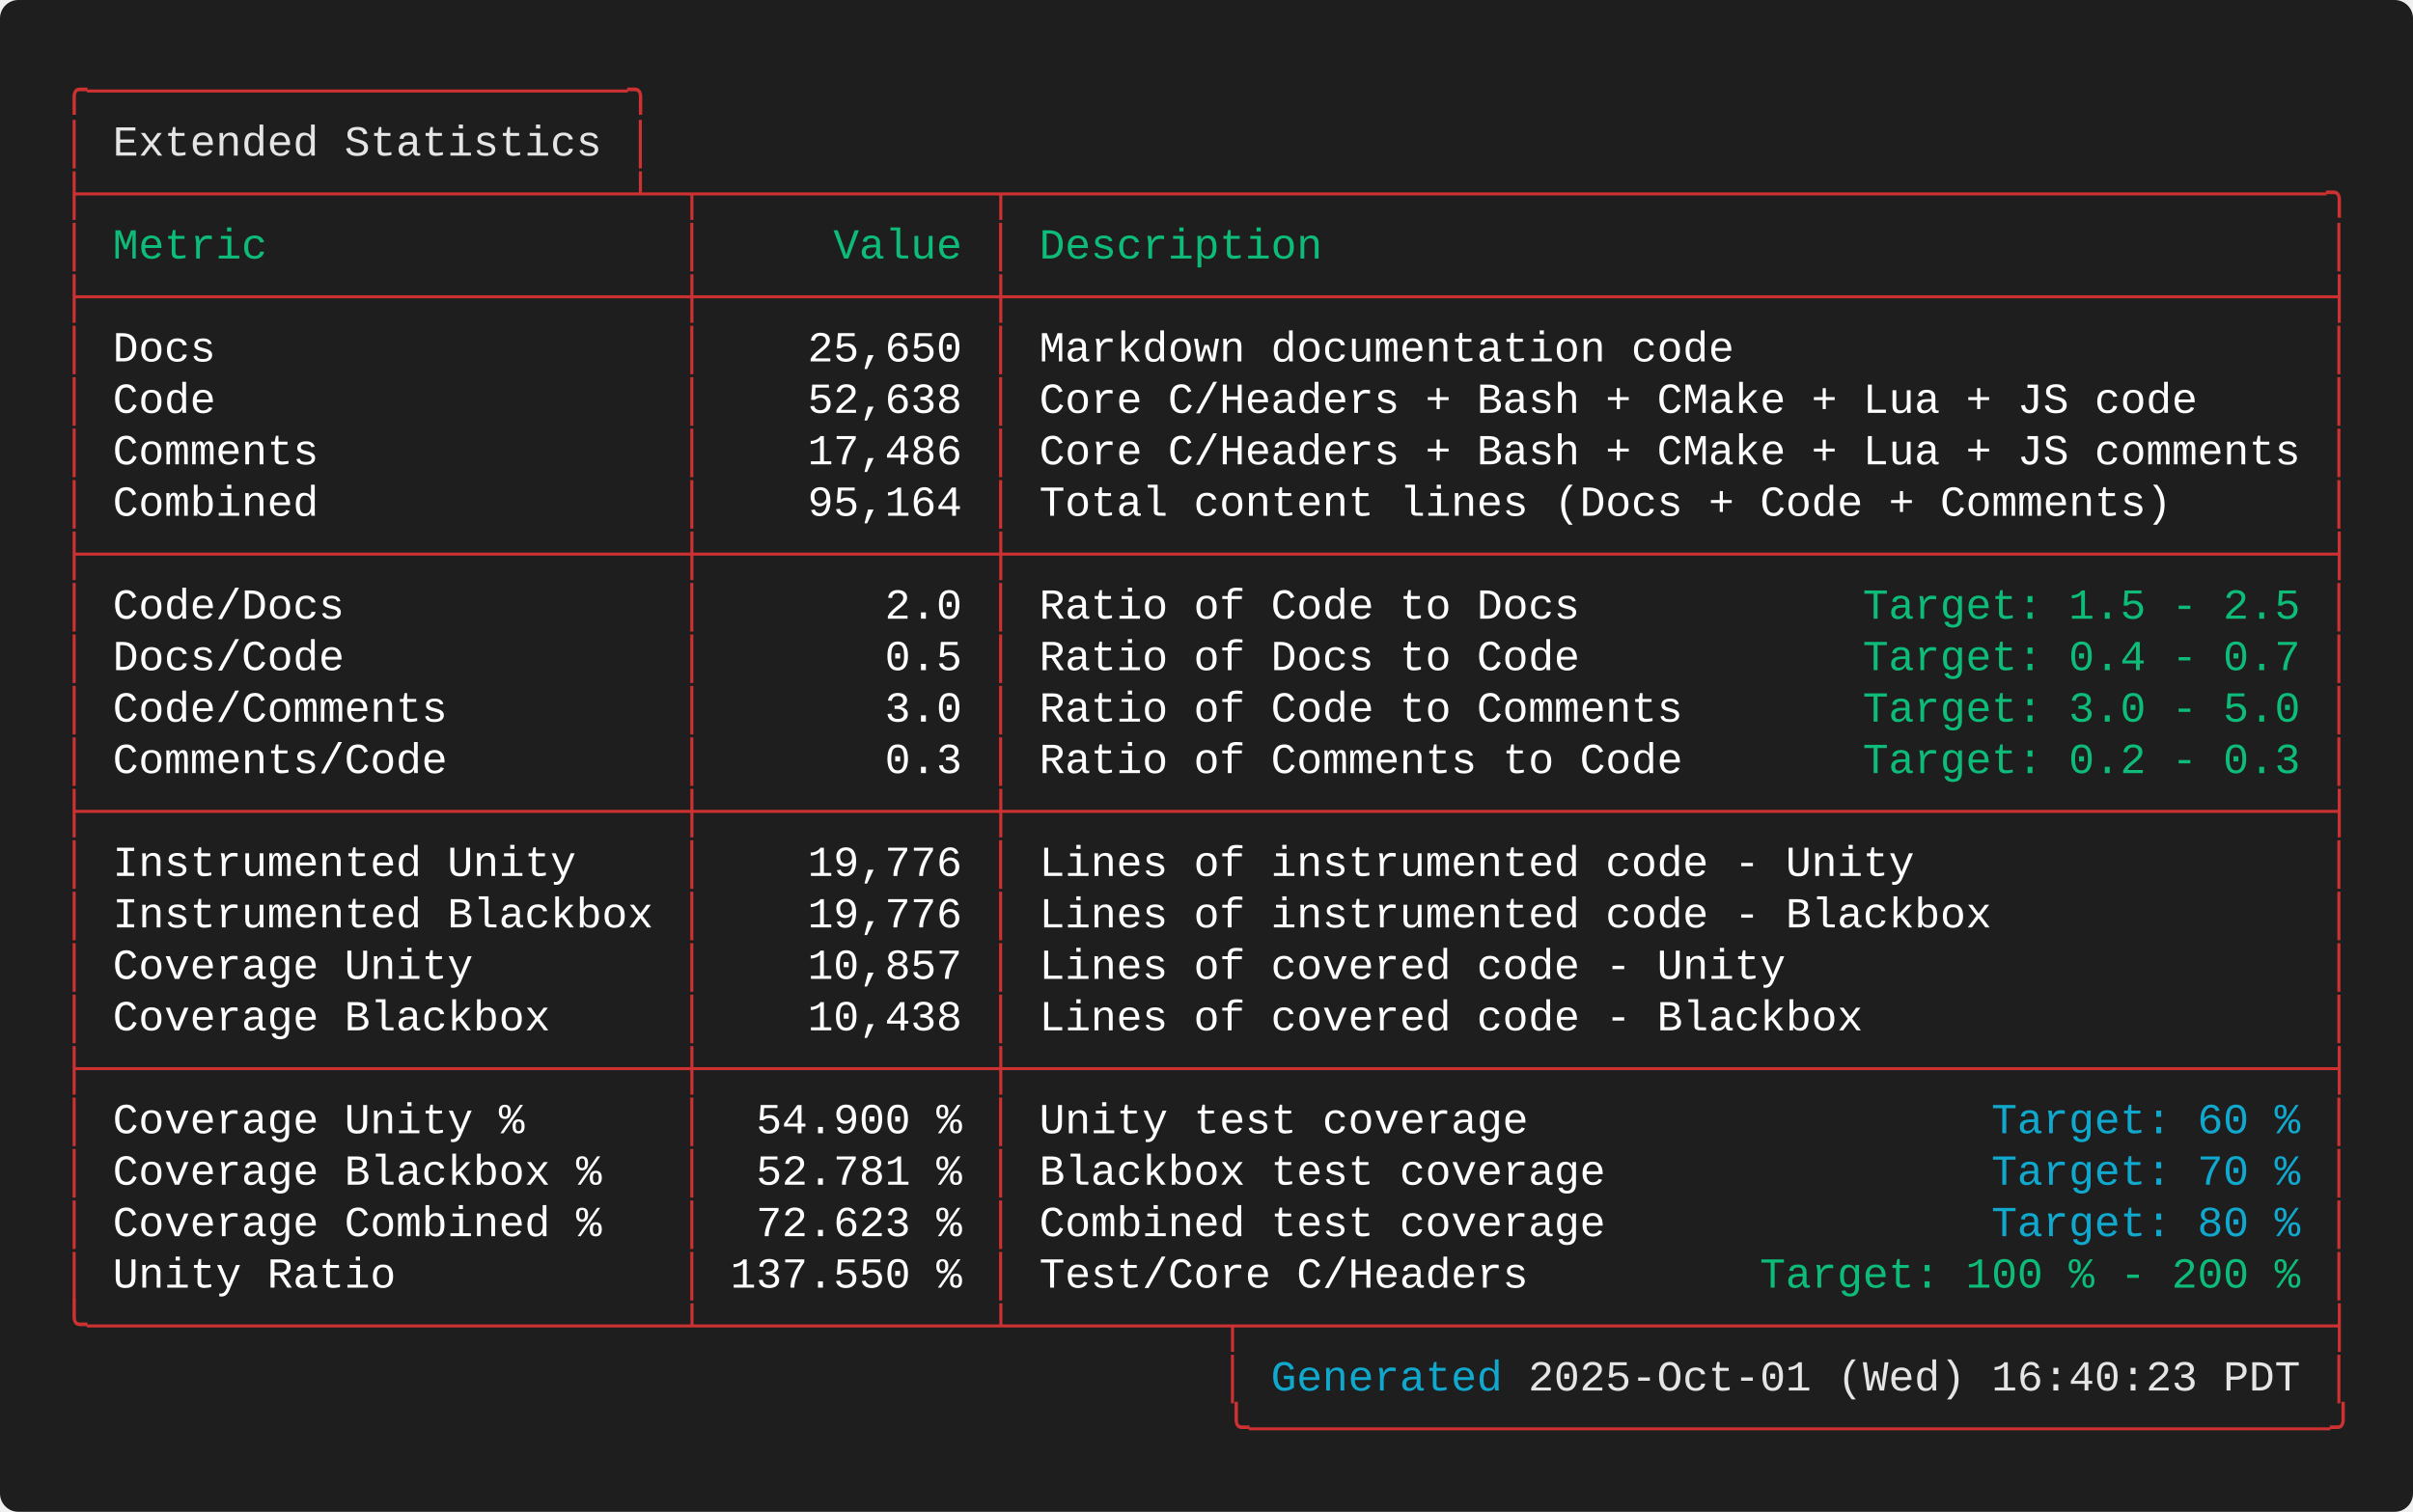
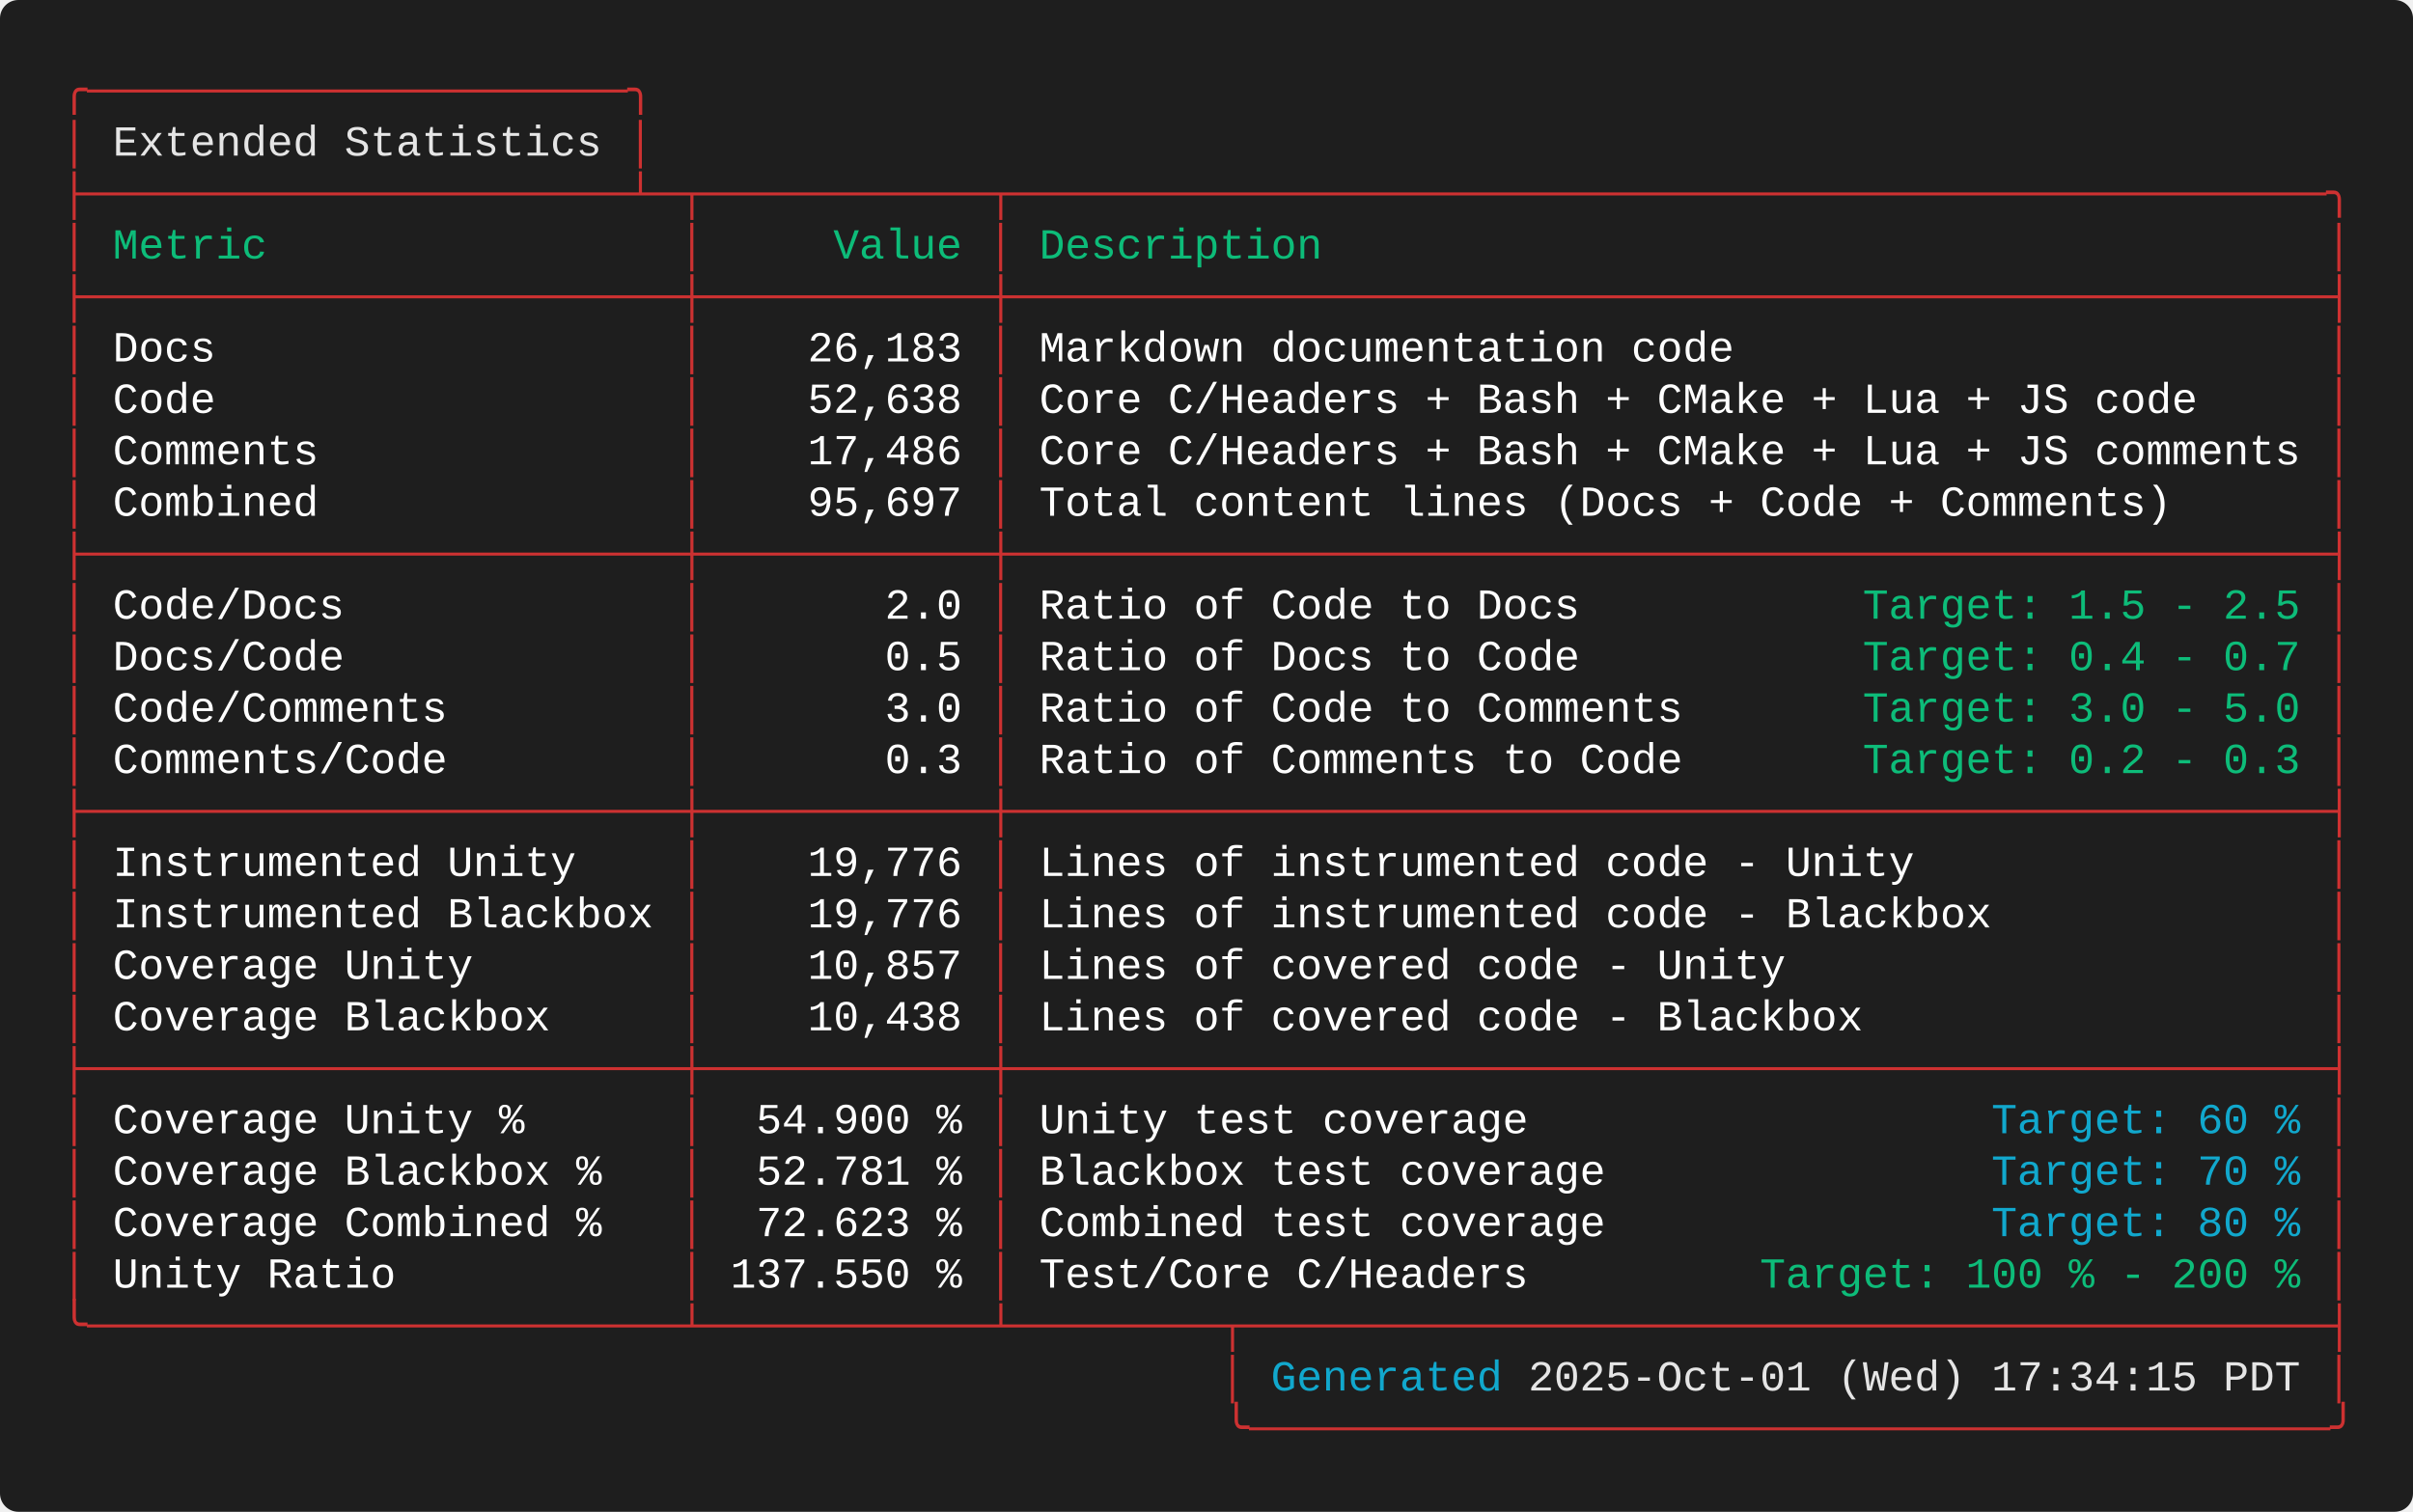
<svg xmlns="http://www.w3.org/2000/svg" width="787.60" height="493.60" viewBox="0 0 787.60 493.60">
  <defs>
    <style type="text/css">.terminal-text { font-family: 'Consolas', 'Consolas', 'Monaco', 'Courier New', monospace; }</style>
  </defs>
  <rect width="100%" height="100%" fill="#1e1e1e" rx="6" />
  <text x="20.00" y="34.00" font-size="14" class="terminal-text" xml:space="preserve" textLength="193.20" lengthAdjust="spacingAndGlyphs" fill="#cd3131">╭─────────────────────╮</text>
  <text x="20.00" y="50.80" font-size="14" class="terminal-text" xml:space="preserve" textLength="16.80" lengthAdjust="spacingAndGlyphs" fill="#cd3131">│ </text>
  <text x="36.80" y="50.80" font-size="14" class="terminal-text" xml:space="preserve" textLength="159.60" lengthAdjust="spacingAndGlyphs" fill="#e5e5e5">Extended Statistics</text>
  <text x="196.40" y="50.80" font-size="14" class="terminal-text" xml:space="preserve" textLength="8.40" lengthAdjust="spacingAndGlyphs" fill="#ffffff"> </text>
  <text x="204.80" y="50.80" font-size="14" class="terminal-text" xml:space="preserve" textLength="8.40" lengthAdjust="spacingAndGlyphs" fill="#cd3131">│</text>
  <text x="20.00" y="67.60" font-size="14" class="terminal-text" xml:space="preserve" textLength="747.60" lengthAdjust="spacingAndGlyphs" fill="#cd3131">├─────────────────────┴─┬───────────┬───────────────────────────────────────────────────╮</text>
  <text x="20.00" y="84.40" font-size="14" class="terminal-text" xml:space="preserve" textLength="8.40" lengthAdjust="spacingAndGlyphs" fill="#cd3131">│</text>
  <text x="28.40" y="84.40" font-size="14" class="terminal-text" xml:space="preserve" textLength="193.20" lengthAdjust="spacingAndGlyphs" fill="#0dbc79"> Metric                </text>
  <text x="221.60" y="84.40" font-size="14" class="terminal-text" xml:space="preserve" textLength="8.40" lengthAdjust="spacingAndGlyphs" fill="#cd3131">│</text>
  <text x="230.00" y="84.40" font-size="14" class="terminal-text" xml:space="preserve" textLength="92.40" lengthAdjust="spacingAndGlyphs" fill="#0dbc79">     Value </text>
  <text x="322.40" y="84.40" font-size="14" class="terminal-text" xml:space="preserve" textLength="8.40" lengthAdjust="spacingAndGlyphs" fill="#cd3131">│</text>
  <text x="330.80" y="84.40" font-size="14" class="terminal-text" xml:space="preserve" textLength="428.40" lengthAdjust="spacingAndGlyphs" fill="#0dbc79"> Description                                       </text>
  <text x="759.20" y="84.40" font-size="14" class="terminal-text" xml:space="preserve" textLength="8.40" lengthAdjust="spacingAndGlyphs" fill="#cd3131">│</text>
  <text x="20.00" y="101.20" font-size="14" class="terminal-text" xml:space="preserve" textLength="747.60" lengthAdjust="spacingAndGlyphs" fill="#cd3131">├───────────────────────┼───────────┼───────────────────────────────────────────────────┤</text>
  <text x="20.00" y="118.00" font-size="14" class="terminal-text" xml:space="preserve" textLength="8.40" lengthAdjust="spacingAndGlyphs" fill="#cd3131">│</text>
  <text x="28.40" y="118.00" font-size="14" class="terminal-text" xml:space="preserve" textLength="193.20" lengthAdjust="spacingAndGlyphs" fill="#ffffff"> Docs                  </text>
  <text x="221.60" y="118.00" font-size="14" class="terminal-text" xml:space="preserve" textLength="8.40" lengthAdjust="spacingAndGlyphs" fill="#cd3131">│</text>
-   <text x="230.00" y="118.00" font-size="14" class="terminal-text" xml:space="preserve" textLength="92.40" lengthAdjust="spacingAndGlyphs" fill="#ffffff">    25,650 </text>
+   <text x="230.00" y="118.00" font-size="14" class="terminal-text" xml:space="preserve" textLength="92.40" lengthAdjust="spacingAndGlyphs" fill="#ffffff">    26,183 </text>
  <text x="322.40" y="118.00" font-size="14" class="terminal-text" xml:space="preserve" textLength="8.40" lengthAdjust="spacingAndGlyphs" fill="#cd3131">│</text>
  <text x="330.80" y="118.00" font-size="14" class="terminal-text" xml:space="preserve" textLength="428.40" lengthAdjust="spacingAndGlyphs" fill="#ffffff"> Markdown documentation code                       </text>
  <text x="759.20" y="118.00" font-size="14" class="terminal-text" xml:space="preserve" textLength="8.40" lengthAdjust="spacingAndGlyphs" fill="#cd3131">│</text>
  <text x="20.00" y="134.80" font-size="14" class="terminal-text" xml:space="preserve" textLength="8.40" lengthAdjust="spacingAndGlyphs" fill="#cd3131">│</text>
  <text x="28.40" y="134.80" font-size="14" class="terminal-text" xml:space="preserve" textLength="193.20" lengthAdjust="spacingAndGlyphs" fill="#ffffff"> Code                  </text>
  <text x="221.60" y="134.80" font-size="14" class="terminal-text" xml:space="preserve" textLength="8.40" lengthAdjust="spacingAndGlyphs" fill="#cd3131">│</text>
  <text x="230.00" y="134.80" font-size="14" class="terminal-text" xml:space="preserve" textLength="92.40" lengthAdjust="spacingAndGlyphs" fill="#ffffff">    52,638 </text>
  <text x="322.40" y="134.80" font-size="14" class="terminal-text" xml:space="preserve" textLength="8.40" lengthAdjust="spacingAndGlyphs" fill="#cd3131">│</text>
  <text x="330.80" y="134.80" font-size="14" class="terminal-text" xml:space="preserve" textLength="428.40" lengthAdjust="spacingAndGlyphs" fill="#ffffff"> Core C/Headers + Bash + CMake + Lua + JS code     </text>
  <text x="759.20" y="134.80" font-size="14" class="terminal-text" xml:space="preserve" textLength="8.40" lengthAdjust="spacingAndGlyphs" fill="#cd3131">│</text>
  <text x="20.00" y="151.60" font-size="14" class="terminal-text" xml:space="preserve" textLength="8.40" lengthAdjust="spacingAndGlyphs" fill="#cd3131">│</text>
  <text x="28.40" y="151.60" font-size="14" class="terminal-text" xml:space="preserve" textLength="193.20" lengthAdjust="spacingAndGlyphs" fill="#ffffff"> Comments              </text>
  <text x="221.60" y="151.60" font-size="14" class="terminal-text" xml:space="preserve" textLength="8.40" lengthAdjust="spacingAndGlyphs" fill="#cd3131">│</text>
  <text x="230.00" y="151.60" font-size="14" class="terminal-text" xml:space="preserve" textLength="92.40" lengthAdjust="spacingAndGlyphs" fill="#ffffff">    17,486 </text>
  <text x="322.40" y="151.60" font-size="14" class="terminal-text" xml:space="preserve" textLength="8.40" lengthAdjust="spacingAndGlyphs" fill="#cd3131">│</text>
  <text x="330.80" y="151.60" font-size="14" class="terminal-text" xml:space="preserve" textLength="428.40" lengthAdjust="spacingAndGlyphs" fill="#ffffff"> Core C/Headers + Bash + CMake + Lua + JS comments </text>
  <text x="759.20" y="151.60" font-size="14" class="terminal-text" xml:space="preserve" textLength="8.40" lengthAdjust="spacingAndGlyphs" fill="#cd3131">│</text>
  <text x="20.00" y="168.40" font-size="14" class="terminal-text" xml:space="preserve" textLength="8.40" lengthAdjust="spacingAndGlyphs" fill="#cd3131">│</text>
  <text x="28.40" y="168.40" font-size="14" class="terminal-text" xml:space="preserve" textLength="193.20" lengthAdjust="spacingAndGlyphs" fill="#ffffff"> Combined              </text>
  <text x="221.60" y="168.40" font-size="14" class="terminal-text" xml:space="preserve" textLength="8.40" lengthAdjust="spacingAndGlyphs" fill="#cd3131">│</text>
-   <text x="230.00" y="168.40" font-size="14" class="terminal-text" xml:space="preserve" textLength="92.40" lengthAdjust="spacingAndGlyphs" fill="#ffffff">    95,164 </text>
+   <text x="230.00" y="168.40" font-size="14" class="terminal-text" xml:space="preserve" textLength="92.40" lengthAdjust="spacingAndGlyphs" fill="#ffffff">    95,697 </text>
  <text x="322.40" y="168.40" font-size="14" class="terminal-text" xml:space="preserve" textLength="8.40" lengthAdjust="spacingAndGlyphs" fill="#cd3131">│</text>
  <text x="330.80" y="168.40" font-size="14" class="terminal-text" xml:space="preserve" textLength="428.40" lengthAdjust="spacingAndGlyphs" fill="#ffffff"> Total content lines (Docs + Code + Comments)      </text>
  <text x="759.20" y="168.40" font-size="14" class="terminal-text" xml:space="preserve" textLength="8.40" lengthAdjust="spacingAndGlyphs" fill="#cd3131">│</text>
  <text x="20.00" y="185.20" font-size="14" class="terminal-text" xml:space="preserve" textLength="747.60" lengthAdjust="spacingAndGlyphs" fill="#cd3131">├───────────────────────┼───────────┼───────────────────────────────────────────────────┤</text>
  <text x="20.00" y="202.00" font-size="14" class="terminal-text" xml:space="preserve" textLength="8.40" lengthAdjust="spacingAndGlyphs" fill="#cd3131">│</text>
  <text x="28.40" y="202.00" font-size="14" class="terminal-text" xml:space="preserve" textLength="193.20" lengthAdjust="spacingAndGlyphs" fill="#ffffff"> Code/Docs             </text>
  <text x="221.60" y="202.00" font-size="14" class="terminal-text" xml:space="preserve" textLength="8.40" lengthAdjust="spacingAndGlyphs" fill="#cd3131">│</text>
  <text x="230.00" y="202.00" font-size="14" class="terminal-text" xml:space="preserve" textLength="92.40" lengthAdjust="spacingAndGlyphs" fill="#ffffff">       2.0 </text>
  <text x="322.40" y="202.00" font-size="14" class="terminal-text" xml:space="preserve" textLength="8.40" lengthAdjust="spacingAndGlyphs" fill="#cd3131">│</text>
  <text x="330.80" y="202.00" font-size="14" class="terminal-text" xml:space="preserve" textLength="277.20" lengthAdjust="spacingAndGlyphs" fill="#ffffff"> Ratio of Code to Docs           </text>
  <text x="608.00" y="202.00" font-size="14" class="terminal-text" xml:space="preserve" textLength="142.80" lengthAdjust="spacingAndGlyphs" fill="#0dbc79">Target: 1.5 - 2.5</text>
  <text x="750.80" y="202.00" font-size="14" class="terminal-text" xml:space="preserve" textLength="8.40" lengthAdjust="spacingAndGlyphs" fill="#ffffff"> </text>
  <text x="759.20" y="202.00" font-size="14" class="terminal-text" xml:space="preserve" textLength="8.40" lengthAdjust="spacingAndGlyphs" fill="#cd3131">│</text>
  <text x="20.00" y="218.80" font-size="14" class="terminal-text" xml:space="preserve" textLength="8.40" lengthAdjust="spacingAndGlyphs" fill="#cd3131">│</text>
  <text x="28.40" y="218.80" font-size="14" class="terminal-text" xml:space="preserve" textLength="193.20" lengthAdjust="spacingAndGlyphs" fill="#ffffff"> Docs/Code             </text>
  <text x="221.60" y="218.80" font-size="14" class="terminal-text" xml:space="preserve" textLength="8.40" lengthAdjust="spacingAndGlyphs" fill="#cd3131">│</text>
  <text x="230.00" y="218.80" font-size="14" class="terminal-text" xml:space="preserve" textLength="92.40" lengthAdjust="spacingAndGlyphs" fill="#ffffff">       0.5 </text>
  <text x="322.40" y="218.80" font-size="14" class="terminal-text" xml:space="preserve" textLength="8.40" lengthAdjust="spacingAndGlyphs" fill="#cd3131">│</text>
  <text x="330.80" y="218.80" font-size="14" class="terminal-text" xml:space="preserve" textLength="277.20" lengthAdjust="spacingAndGlyphs" fill="#ffffff"> Ratio of Docs to Code           </text>
  <text x="608.00" y="218.80" font-size="14" class="terminal-text" xml:space="preserve" textLength="142.80" lengthAdjust="spacingAndGlyphs" fill="#0dbc79">Target: 0.4 - 0.7</text>
  <text x="750.80" y="218.80" font-size="14" class="terminal-text" xml:space="preserve" textLength="8.40" lengthAdjust="spacingAndGlyphs" fill="#ffffff"> </text>
  <text x="759.20" y="218.80" font-size="14" class="terminal-text" xml:space="preserve" textLength="8.40" lengthAdjust="spacingAndGlyphs" fill="#cd3131">│</text>
  <text x="20.00" y="235.60" font-size="14" class="terminal-text" xml:space="preserve" textLength="8.40" lengthAdjust="spacingAndGlyphs" fill="#cd3131">│</text>
  <text x="28.40" y="235.60" font-size="14" class="terminal-text" xml:space="preserve" textLength="193.20" lengthAdjust="spacingAndGlyphs" fill="#ffffff"> Code/Comments         </text>
  <text x="221.60" y="235.60" font-size="14" class="terminal-text" xml:space="preserve" textLength="8.40" lengthAdjust="spacingAndGlyphs" fill="#cd3131">│</text>
  <text x="230.00" y="235.60" font-size="14" class="terminal-text" xml:space="preserve" textLength="92.40" lengthAdjust="spacingAndGlyphs" fill="#ffffff">       3.0 </text>
  <text x="322.40" y="235.60" font-size="14" class="terminal-text" xml:space="preserve" textLength="8.40" lengthAdjust="spacingAndGlyphs" fill="#cd3131">│</text>
  <text x="330.80" y="235.60" font-size="14" class="terminal-text" xml:space="preserve" textLength="277.20" lengthAdjust="spacingAndGlyphs" fill="#ffffff"> Ratio of Code to Comments       </text>
  <text x="608.00" y="235.60" font-size="14" class="terminal-text" xml:space="preserve" textLength="142.80" lengthAdjust="spacingAndGlyphs" fill="#0dbc79">Target: 3.0 - 5.0</text>
  <text x="750.80" y="235.60" font-size="14" class="terminal-text" xml:space="preserve" textLength="8.40" lengthAdjust="spacingAndGlyphs" fill="#ffffff"> </text>
  <text x="759.20" y="235.60" font-size="14" class="terminal-text" xml:space="preserve" textLength="8.40" lengthAdjust="spacingAndGlyphs" fill="#cd3131">│</text>
  <text x="20.00" y="252.40" font-size="14" class="terminal-text" xml:space="preserve" textLength="8.40" lengthAdjust="spacingAndGlyphs" fill="#cd3131">│</text>
  <text x="28.40" y="252.40" font-size="14" class="terminal-text" xml:space="preserve" textLength="193.20" lengthAdjust="spacingAndGlyphs" fill="#ffffff"> Comments/Code         </text>
  <text x="221.60" y="252.40" font-size="14" class="terminal-text" xml:space="preserve" textLength="8.40" lengthAdjust="spacingAndGlyphs" fill="#cd3131">│</text>
  <text x="230.00" y="252.40" font-size="14" class="terminal-text" xml:space="preserve" textLength="92.40" lengthAdjust="spacingAndGlyphs" fill="#ffffff">       0.3 </text>
  <text x="322.40" y="252.40" font-size="14" class="terminal-text" xml:space="preserve" textLength="8.40" lengthAdjust="spacingAndGlyphs" fill="#cd3131">│</text>
  <text x="330.80" y="252.40" font-size="14" class="terminal-text" xml:space="preserve" textLength="277.20" lengthAdjust="spacingAndGlyphs" fill="#ffffff"> Ratio of Comments to Code       </text>
  <text x="608.00" y="252.40" font-size="14" class="terminal-text" xml:space="preserve" textLength="142.80" lengthAdjust="spacingAndGlyphs" fill="#0dbc79">Target: 0.2 - 0.3</text>
  <text x="750.80" y="252.40" font-size="14" class="terminal-text" xml:space="preserve" textLength="8.40" lengthAdjust="spacingAndGlyphs" fill="#ffffff"> </text>
  <text x="759.20" y="252.40" font-size="14" class="terminal-text" xml:space="preserve" textLength="8.40" lengthAdjust="spacingAndGlyphs" fill="#cd3131">│</text>
  <text x="20.00" y="269.20" font-size="14" class="terminal-text" xml:space="preserve" textLength="747.60" lengthAdjust="spacingAndGlyphs" fill="#cd3131">├───────────────────────┼───────────┼───────────────────────────────────────────────────┤</text>
  <text x="20.00" y="286.00" font-size="14" class="terminal-text" xml:space="preserve" textLength="8.40" lengthAdjust="spacingAndGlyphs" fill="#cd3131">│</text>
  <text x="28.40" y="286.00" font-size="14" class="terminal-text" xml:space="preserve" textLength="193.20" lengthAdjust="spacingAndGlyphs" fill="#ffffff"> Instrumented Unity    </text>
  <text x="221.60" y="286.00" font-size="14" class="terminal-text" xml:space="preserve" textLength="8.40" lengthAdjust="spacingAndGlyphs" fill="#cd3131">│</text>
  <text x="230.00" y="286.00" font-size="14" class="terminal-text" xml:space="preserve" textLength="92.40" lengthAdjust="spacingAndGlyphs" fill="#ffffff">    19,776 </text>
  <text x="322.40" y="286.00" font-size="14" class="terminal-text" xml:space="preserve" textLength="8.40" lengthAdjust="spacingAndGlyphs" fill="#cd3131">│</text>
  <text x="330.80" y="286.00" font-size="14" class="terminal-text" xml:space="preserve" textLength="428.40" lengthAdjust="spacingAndGlyphs" fill="#ffffff"> Lines of instrumented code - Unity                </text>
  <text x="759.20" y="286.00" font-size="14" class="terminal-text" xml:space="preserve" textLength="8.40" lengthAdjust="spacingAndGlyphs" fill="#cd3131">│</text>
  <text x="20.00" y="302.80" font-size="14" class="terminal-text" xml:space="preserve" textLength="8.40" lengthAdjust="spacingAndGlyphs" fill="#cd3131">│</text>
  <text x="28.40" y="302.80" font-size="14" class="terminal-text" xml:space="preserve" textLength="193.20" lengthAdjust="spacingAndGlyphs" fill="#ffffff"> Instrumented Blackbox </text>
  <text x="221.60" y="302.80" font-size="14" class="terminal-text" xml:space="preserve" textLength="8.40" lengthAdjust="spacingAndGlyphs" fill="#cd3131">│</text>
  <text x="230.00" y="302.80" font-size="14" class="terminal-text" xml:space="preserve" textLength="92.40" lengthAdjust="spacingAndGlyphs" fill="#ffffff">    19,776 </text>
  <text x="322.40" y="302.80" font-size="14" class="terminal-text" xml:space="preserve" textLength="8.40" lengthAdjust="spacingAndGlyphs" fill="#cd3131">│</text>
  <text x="330.80" y="302.80" font-size="14" class="terminal-text" xml:space="preserve" textLength="428.40" lengthAdjust="spacingAndGlyphs" fill="#ffffff"> Lines of instrumented code - Blackbox             </text>
  <text x="759.20" y="302.80" font-size="14" class="terminal-text" xml:space="preserve" textLength="8.40" lengthAdjust="spacingAndGlyphs" fill="#cd3131">│</text>
  <text x="20.00" y="319.60" font-size="14" class="terminal-text" xml:space="preserve" textLength="8.40" lengthAdjust="spacingAndGlyphs" fill="#cd3131">│</text>
  <text x="28.40" y="319.60" font-size="14" class="terminal-text" xml:space="preserve" textLength="193.20" lengthAdjust="spacingAndGlyphs" fill="#ffffff"> Coverage Unity        </text>
  <text x="221.60" y="319.60" font-size="14" class="terminal-text" xml:space="preserve" textLength="8.40" lengthAdjust="spacingAndGlyphs" fill="#cd3131">│</text>
  <text x="230.00" y="319.60" font-size="14" class="terminal-text" xml:space="preserve" textLength="92.40" lengthAdjust="spacingAndGlyphs" fill="#ffffff">    10,857 </text>
  <text x="322.40" y="319.60" font-size="14" class="terminal-text" xml:space="preserve" textLength="8.40" lengthAdjust="spacingAndGlyphs" fill="#cd3131">│</text>
  <text x="330.80" y="319.60" font-size="14" class="terminal-text" xml:space="preserve" textLength="428.40" lengthAdjust="spacingAndGlyphs" fill="#ffffff"> Lines of covered code - Unity                     </text>
  <text x="759.20" y="319.60" font-size="14" class="terminal-text" xml:space="preserve" textLength="8.40" lengthAdjust="spacingAndGlyphs" fill="#cd3131">│</text>
  <text x="20.00" y="336.40" font-size="14" class="terminal-text" xml:space="preserve" textLength="8.40" lengthAdjust="spacingAndGlyphs" fill="#cd3131">│</text>
  <text x="28.40" y="336.40" font-size="14" class="terminal-text" xml:space="preserve" textLength="193.20" lengthAdjust="spacingAndGlyphs" fill="#ffffff"> Coverage Blackbox     </text>
  <text x="221.60" y="336.40" font-size="14" class="terminal-text" xml:space="preserve" textLength="8.40" lengthAdjust="spacingAndGlyphs" fill="#cd3131">│</text>
  <text x="230.00" y="336.40" font-size="14" class="terminal-text" xml:space="preserve" textLength="92.40" lengthAdjust="spacingAndGlyphs" fill="#ffffff">    10,438 </text>
  <text x="322.40" y="336.40" font-size="14" class="terminal-text" xml:space="preserve" textLength="8.40" lengthAdjust="spacingAndGlyphs" fill="#cd3131">│</text>
  <text x="330.80" y="336.40" font-size="14" class="terminal-text" xml:space="preserve" textLength="428.40" lengthAdjust="spacingAndGlyphs" fill="#ffffff"> Lines of covered code - Blackbox                  </text>
  <text x="759.20" y="336.40" font-size="14" class="terminal-text" xml:space="preserve" textLength="8.40" lengthAdjust="spacingAndGlyphs" fill="#cd3131">│</text>
  <text x="20.00" y="353.20" font-size="14" class="terminal-text" xml:space="preserve" textLength="747.60" lengthAdjust="spacingAndGlyphs" fill="#cd3131">├───────────────────────┼───────────┼───────────────────────────────────────────────────┤</text>
  <text x="20.00" y="370.00" font-size="14" class="terminal-text" xml:space="preserve" textLength="8.40" lengthAdjust="spacingAndGlyphs" fill="#cd3131">│</text>
  <text x="28.40" y="370.00" font-size="14" class="terminal-text" xml:space="preserve" textLength="193.20" lengthAdjust="spacingAndGlyphs" fill="#ffffff"> Coverage Unity %      </text>
  <text x="221.60" y="370.00" font-size="14" class="terminal-text" xml:space="preserve" textLength="8.40" lengthAdjust="spacingAndGlyphs" fill="#cd3131">│</text>
  <text x="230.00" y="370.00" font-size="14" class="terminal-text" xml:space="preserve" textLength="92.40" lengthAdjust="spacingAndGlyphs" fill="#ffffff">  54.900 % </text>
  <text x="322.40" y="370.00" font-size="14" class="terminal-text" xml:space="preserve" textLength="8.40" lengthAdjust="spacingAndGlyphs" fill="#cd3131">│</text>
  <text x="330.80" y="370.00" font-size="14" class="terminal-text" xml:space="preserve" textLength="319.20" lengthAdjust="spacingAndGlyphs" fill="#ffffff"> Unity test coverage                  </text>
  <text x="650.00" y="370.00" font-size="14" class="terminal-text" xml:space="preserve" textLength="100.80" lengthAdjust="spacingAndGlyphs" fill="#11a8cd">Target: 60 %</text>
  <text x="750.80" y="370.00" font-size="14" class="terminal-text" xml:space="preserve" textLength="8.40" lengthAdjust="spacingAndGlyphs" fill="#ffffff"> </text>
  <text x="759.20" y="370.00" font-size="14" class="terminal-text" xml:space="preserve" textLength="8.40" lengthAdjust="spacingAndGlyphs" fill="#cd3131">│</text>
  <text x="20.00" y="386.80" font-size="14" class="terminal-text" xml:space="preserve" textLength="8.40" lengthAdjust="spacingAndGlyphs" fill="#cd3131">│</text>
  <text x="28.40" y="386.80" font-size="14" class="terminal-text" xml:space="preserve" textLength="193.20" lengthAdjust="spacingAndGlyphs" fill="#ffffff"> Coverage Blackbox %   </text>
  <text x="221.60" y="386.80" font-size="14" class="terminal-text" xml:space="preserve" textLength="8.40" lengthAdjust="spacingAndGlyphs" fill="#cd3131">│</text>
  <text x="230.00" y="386.80" font-size="14" class="terminal-text" xml:space="preserve" textLength="92.40" lengthAdjust="spacingAndGlyphs" fill="#ffffff">  52.781 % </text>
  <text x="322.40" y="386.80" font-size="14" class="terminal-text" xml:space="preserve" textLength="8.40" lengthAdjust="spacingAndGlyphs" fill="#cd3131">│</text>
  <text x="330.80" y="386.80" font-size="14" class="terminal-text" xml:space="preserve" textLength="319.20" lengthAdjust="spacingAndGlyphs" fill="#ffffff"> Blackbox test coverage               </text>
  <text x="650.00" y="386.80" font-size="14" class="terminal-text" xml:space="preserve" textLength="100.80" lengthAdjust="spacingAndGlyphs" fill="#11a8cd">Target: 70 %</text>
  <text x="750.80" y="386.80" font-size="14" class="terminal-text" xml:space="preserve" textLength="8.40" lengthAdjust="spacingAndGlyphs" fill="#ffffff"> </text>
  <text x="759.20" y="386.80" font-size="14" class="terminal-text" xml:space="preserve" textLength="8.40" lengthAdjust="spacingAndGlyphs" fill="#cd3131">│</text>
  <text x="20.00" y="403.60" font-size="14" class="terminal-text" xml:space="preserve" textLength="8.40" lengthAdjust="spacingAndGlyphs" fill="#cd3131">│</text>
  <text x="28.40" y="403.60" font-size="14" class="terminal-text" xml:space="preserve" textLength="193.20" lengthAdjust="spacingAndGlyphs" fill="#ffffff"> Coverage Combined %   </text>
  <text x="221.60" y="403.60" font-size="14" class="terminal-text" xml:space="preserve" textLength="8.40" lengthAdjust="spacingAndGlyphs" fill="#cd3131">│</text>
  <text x="230.00" y="403.60" font-size="14" class="terminal-text" xml:space="preserve" textLength="92.40" lengthAdjust="spacingAndGlyphs" fill="#ffffff">  72.623 % </text>
  <text x="322.40" y="403.60" font-size="14" class="terminal-text" xml:space="preserve" textLength="8.40" lengthAdjust="spacingAndGlyphs" fill="#cd3131">│</text>
  <text x="330.80" y="403.60" font-size="14" class="terminal-text" xml:space="preserve" textLength="319.20" lengthAdjust="spacingAndGlyphs" fill="#ffffff"> Combined test coverage               </text>
  <text x="650.00" y="403.60" font-size="14" class="terminal-text" xml:space="preserve" textLength="100.80" lengthAdjust="spacingAndGlyphs" fill="#11a8cd">Target: 80 %</text>
  <text x="750.80" y="403.60" font-size="14" class="terminal-text" xml:space="preserve" textLength="8.40" lengthAdjust="spacingAndGlyphs" fill="#ffffff"> </text>
  <text x="759.20" y="403.60" font-size="14" class="terminal-text" xml:space="preserve" textLength="8.40" lengthAdjust="spacingAndGlyphs" fill="#cd3131">│</text>
  <text x="20.00" y="420.40" font-size="14" class="terminal-text" xml:space="preserve" textLength="8.40" lengthAdjust="spacingAndGlyphs" fill="#cd3131">│</text>
  <text x="28.40" y="420.40" font-size="14" class="terminal-text" xml:space="preserve" textLength="193.20" lengthAdjust="spacingAndGlyphs" fill="#ffffff"> Unity Ratio           </text>
  <text x="221.60" y="420.40" font-size="14" class="terminal-text" xml:space="preserve" textLength="8.40" lengthAdjust="spacingAndGlyphs" fill="#cd3131">│</text>
  <text x="230.00" y="420.40" font-size="14" class="terminal-text" xml:space="preserve" textLength="92.40" lengthAdjust="spacingAndGlyphs" fill="#ffffff"> 137.550 % </text>
  <text x="322.40" y="420.40" font-size="14" class="terminal-text" xml:space="preserve" textLength="8.40" lengthAdjust="spacingAndGlyphs" fill="#cd3131">│</text>
  <text x="330.80" y="420.40" font-size="14" class="terminal-text" xml:space="preserve" textLength="243.60" lengthAdjust="spacingAndGlyphs" fill="#ffffff"> Test/Core C/Headers         </text>
  <text x="574.40" y="420.40" font-size="14" class="terminal-text" xml:space="preserve" textLength="176.40" lengthAdjust="spacingAndGlyphs" fill="#0dbc79">Target: 100 % - 200 %</text>
  <text x="750.80" y="420.40" font-size="14" class="terminal-text" xml:space="preserve" textLength="8.40" lengthAdjust="spacingAndGlyphs" fill="#ffffff"> </text>
  <text x="759.20" y="420.40" font-size="14" class="terminal-text" xml:space="preserve" textLength="8.40" lengthAdjust="spacingAndGlyphs" fill="#cd3131">│</text>
  <text x="20.00" y="437.20" font-size="14" class="terminal-text" xml:space="preserve" textLength="747.60" lengthAdjust="spacingAndGlyphs" fill="#cd3131">╰───────────────────────┴───────────┴────────┬──────────────────────────────────────────┤</text>
  <text x="20.00" y="454.00" font-size="14" class="terminal-text" xml:space="preserve" textLength="394.80" lengthAdjust="spacingAndGlyphs" fill="#cd3131">                                             │ </text>
  <text x="414.80" y="454.00" font-size="14" class="terminal-text" xml:space="preserve" textLength="75.60" lengthAdjust="spacingAndGlyphs" fill="#11a8cd">Generated</text>
-   <text x="490.40" y="454.00" font-size="14" class="terminal-text" xml:space="preserve" textLength="260.40" lengthAdjust="spacingAndGlyphs" fill="#e5e5e5"> 2025-Oct-01 (Wed) 16:40:23 PDT</text>
+   <text x="490.40" y="454.00" font-size="14" class="terminal-text" xml:space="preserve" textLength="260.40" lengthAdjust="spacingAndGlyphs" fill="#e5e5e5"> 2025-Oct-01 (Wed) 17:34:15 PDT</text>
  <text x="750.80" y="454.00" font-size="14" class="terminal-text" xml:space="preserve" textLength="8.40" lengthAdjust="spacingAndGlyphs" fill="#ffffff"> </text>
  <text x="759.20" y="454.00" font-size="14" class="terminal-text" xml:space="preserve" textLength="8.40" lengthAdjust="spacingAndGlyphs" fill="#cd3131">│</text>
  <text x="20.00" y="470.80" font-size="14" class="terminal-text" xml:space="preserve" textLength="747.60" lengthAdjust="spacingAndGlyphs" fill="#cd3131">                                             ╰──────────────────────────────────────────╯</text>
</svg>
